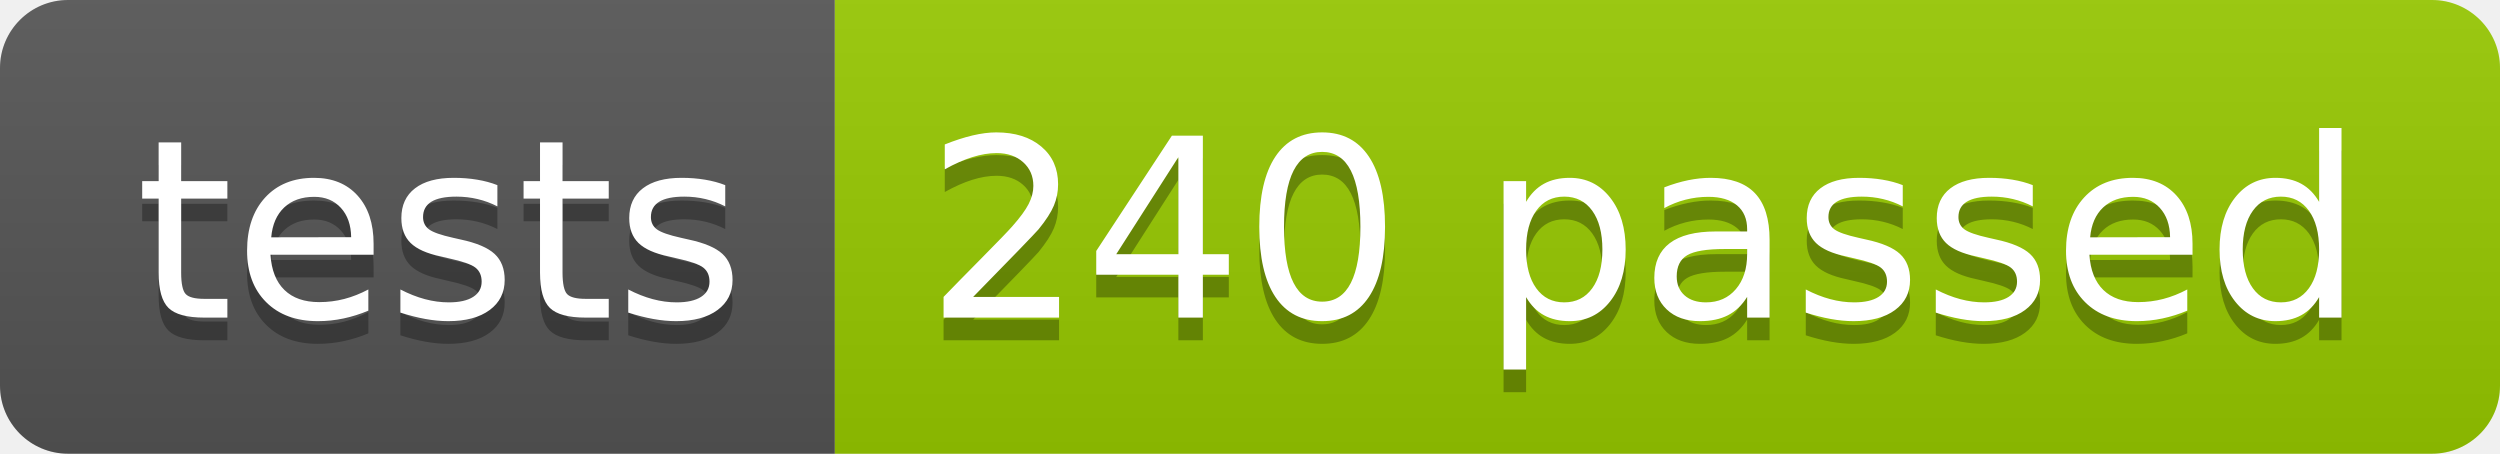
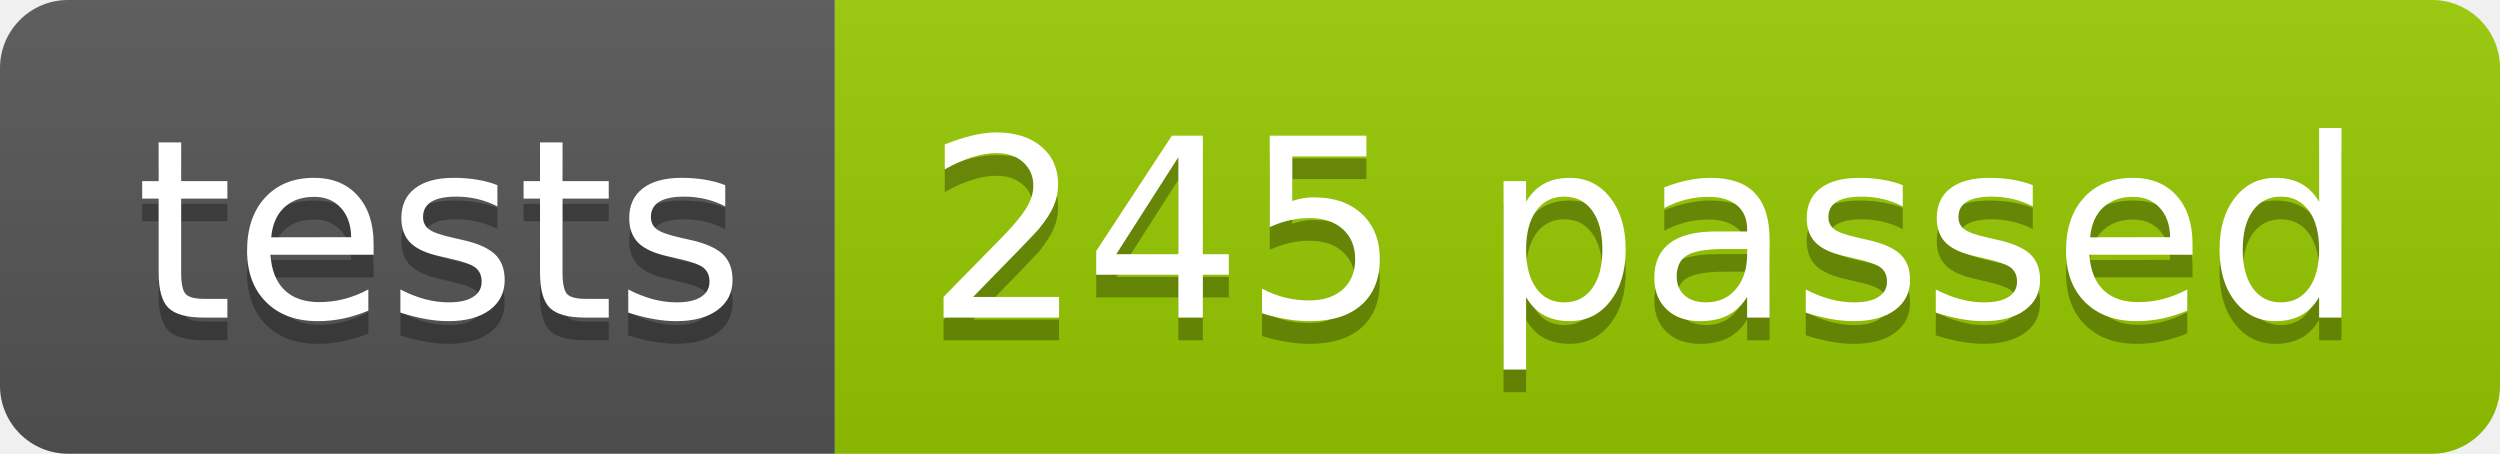
<svg xmlns="http://www.w3.org/2000/svg" width="110.2" height="20">
  <linearGradient id="smooth" x2="0" y2="100%">
    <stop offset="0" stop-color="#bbb" stop-opacity=".1" />
    <stop offset="1" stop-opacity=".1" />
  </linearGradient>
  <clipPath id="round">
    <rect width="110.2" height="20" rx="3" fill="#fff" />
  </clipPath>
  <g clip-path="url(#round)">
    <rect width="36.8" height="20" fill="#555" />
    <rect x="36.8" width="73.4" height="20" fill="#97CA00" />
    <rect width="110.2" height="20" fill="url(#smooth)" />
  </g>
  <g fill="#fff" text-anchor="middle" font-family="DejaVu Sans,Verdana,Geneva,sans-serif" font-size="110">
    <text x="194.0" y="150" fill="#010101" fill-opacity=".3" transform="scale(0.1)" textLength="268.0" lengthAdjust="spacing">tests</text>
    <text x="194.0" y="140" transform="scale(0.1)" textLength="268.0" lengthAdjust="spacing">tests</text>
-     <text x="725.0" y="150" fill="#010101" fill-opacity=".3" transform="scale(0.1)" textLength="634.0" lengthAdjust="spacing">240 passed</text>
-     <text x="725.0" y="140" transform="scale(0.1)" textLength="634.0" lengthAdjust="spacing">240 passed</text>
+     <text x="725.0" y="150" fill="#010101" fill-opacity=".3" transform="scale(0.1)" textLength="634.0" lengthAdjust="spacing">245 passed</text>
+     <text x="725.0" y="140" transform="scale(0.1)" textLength="634.0" lengthAdjust="spacing">245 passed</text>
  </g>
</svg>
